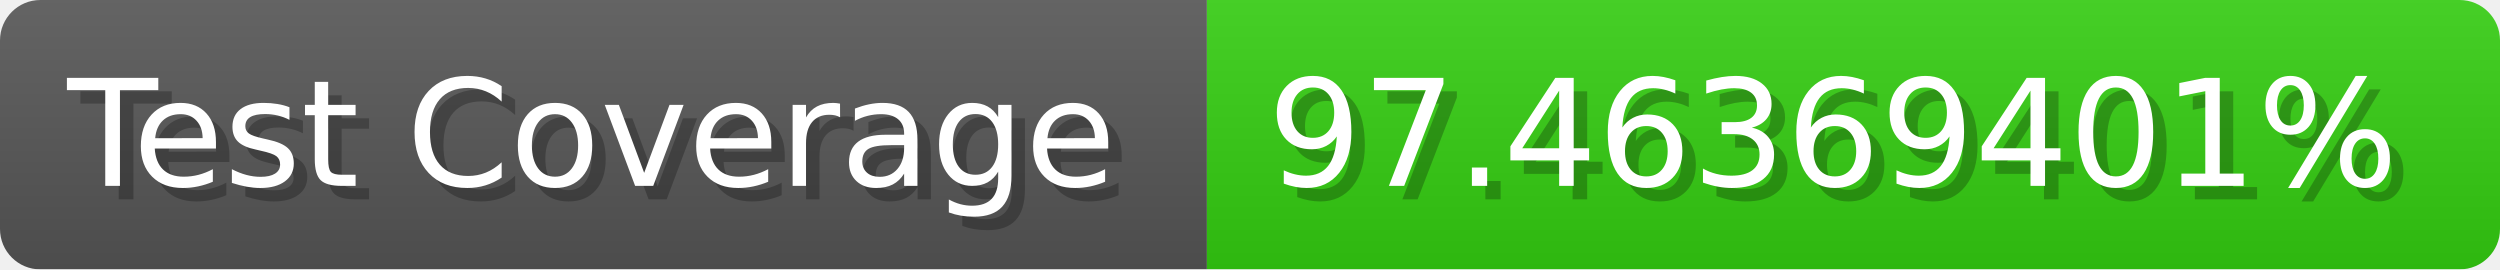
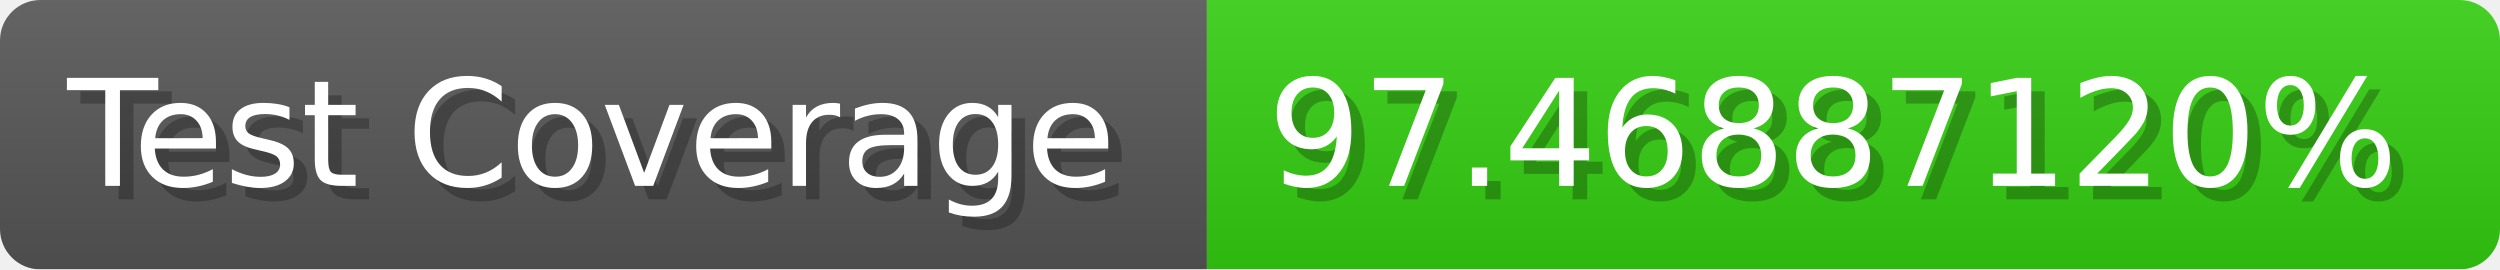
- <svg xmlns="http://www.w3.org/2000/svg" width="185.6" height="20" viewBox="0 0 1856 200" role="img" aria-label="Test Coverage: 97.46369401%">
+ <svg xmlns="http://www.w3.org/2000/svg" width="185.6" height="20" viewBox="0 0 1856 200" role="img" aria-label="Test Coverage: 97.46887120%">
  <linearGradient id="a" x2="0" y2="100%">
    <stop offset="0" stop-opacity=".1" stop-color="#EEE" />
    <stop offset="1" stop-opacity=".1" />
  </linearGradient>
  <mask id="m">
    <rect width="1856" height="200" rx="30" fill="#FFF" />
  </mask>
  <g mask="url(#m)">
    <rect width="896" height="200" fill="#555" />
    <rect width="960" height="200" fill="#3C1" x="896" />
    <rect width="1856" height="200" fill="url(#a)" />
  </g>
  <g aria-hidden="true" fill="#fff" text-anchor="start" font-family="Verdana,DejaVu Sans,sans-serif" font-size="110">
    <text x="60" y="148" textLength="796" fill="#000" opacity="0.25">Test Coverage</text>
    <text x="50" y="138" textLength="796">Test Coverage</text>
-     <text x="951" y="148" textLength="860" fill="#000" opacity="0.25">97.46369401%</text>
-     <text x="941" y="138" textLength="860">97.46369401%</text>
+     <text x="951" y="148" textLength="860" fill="#000" opacity="0.25">97.46887120%</text>
+     <text x="941" y="138" textLength="860">97.46887120%</text>
  </g>
</svg>
